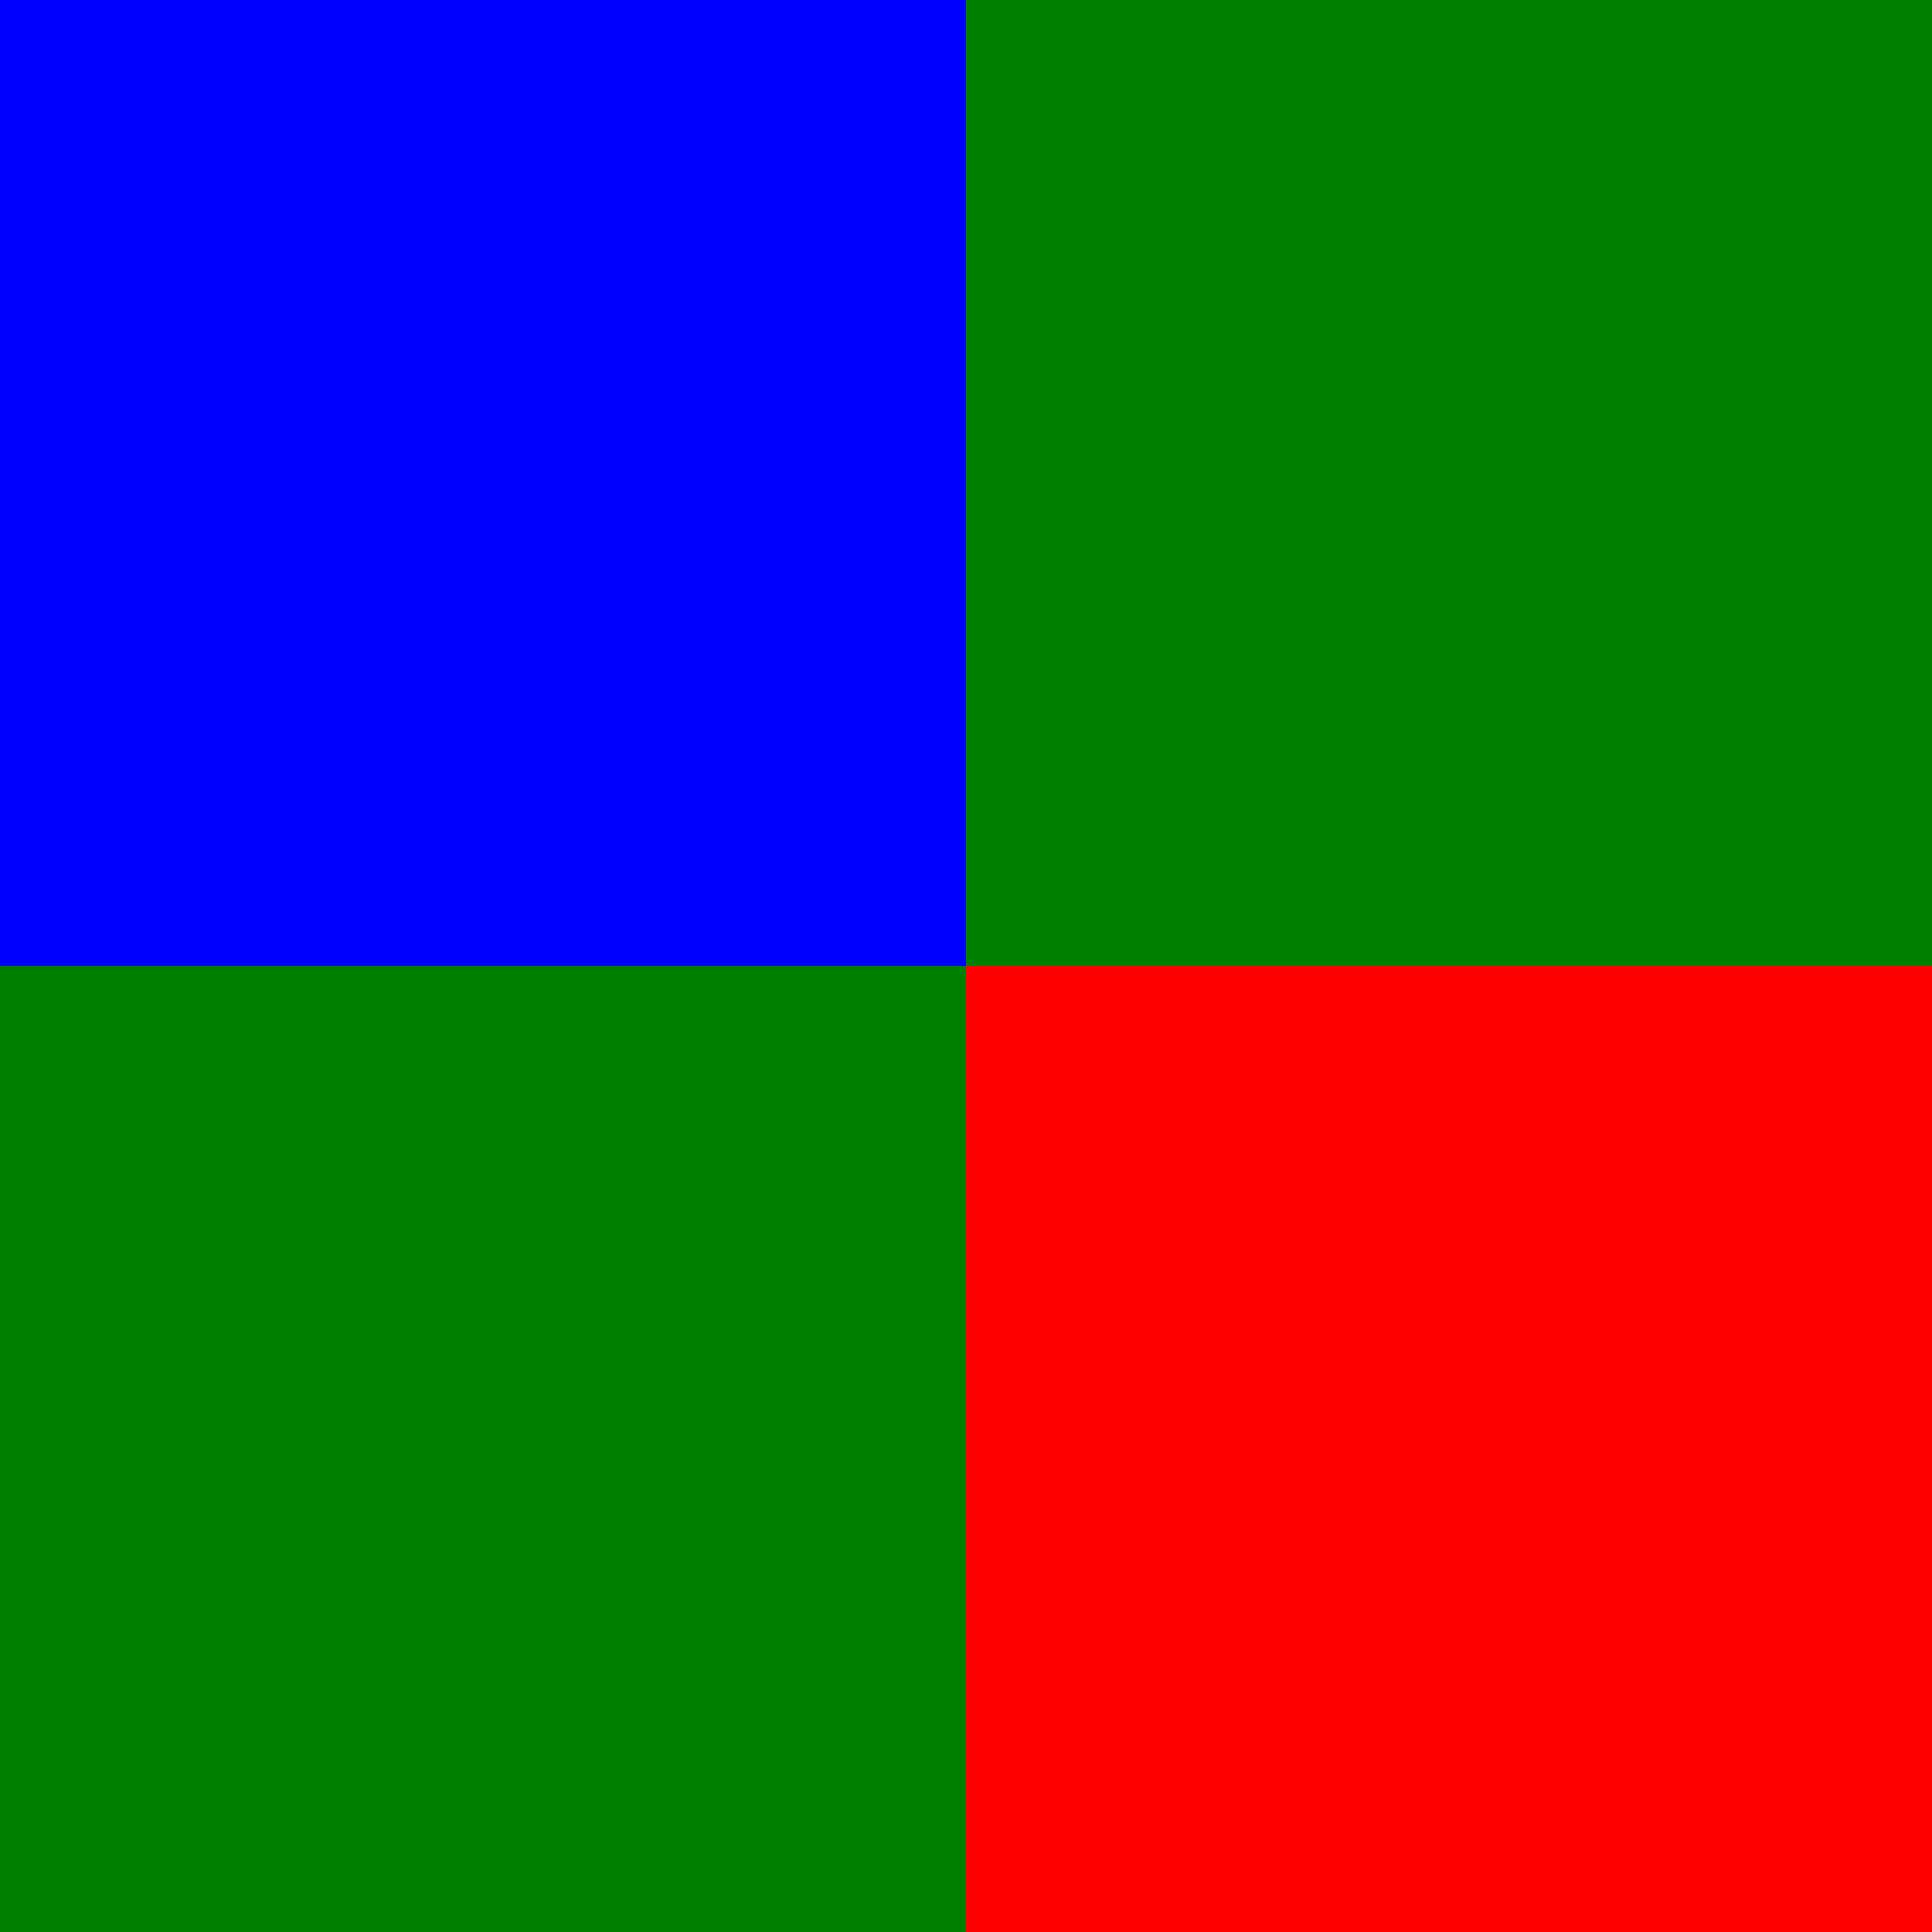
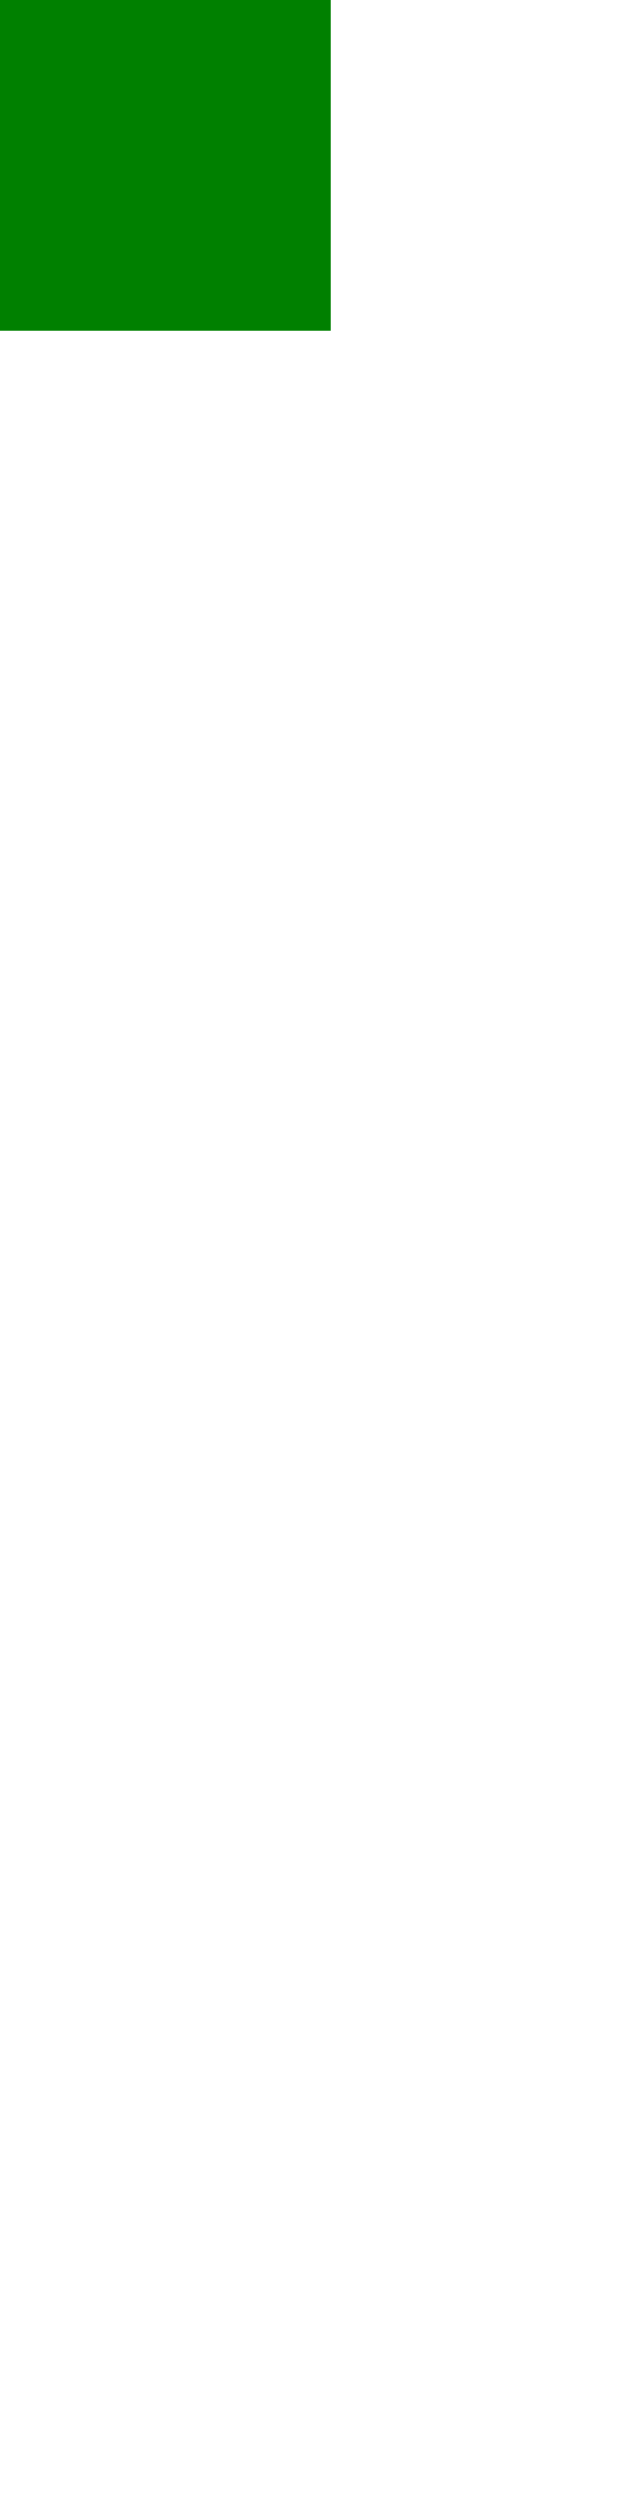
- <svg xmlns="http://www.w3.org/2000/svg" baseProfile="tiny" height="100%" preserveAspectRatio="xMidYMid meet" version="1.2" viewBox="0,0,200,200" width="100%">
+ <svg xmlns="http://www.w3.org/2000/svg" baseProfile="tiny" height="200mm" version="1.2" width="50mm">
  <defs />
-   <rect fill="green" height="200" width="200" x="0" y="0" />
-   <rect fill="blue" height="100.0" width="100.0" x="0" y="0" />
-   <rect fill="red" height="100.0" width="100.0" x="100.0" y="100.0" />
+   <rect fill="green" height="100" width="100" x="0" y="0" />
</svg>
